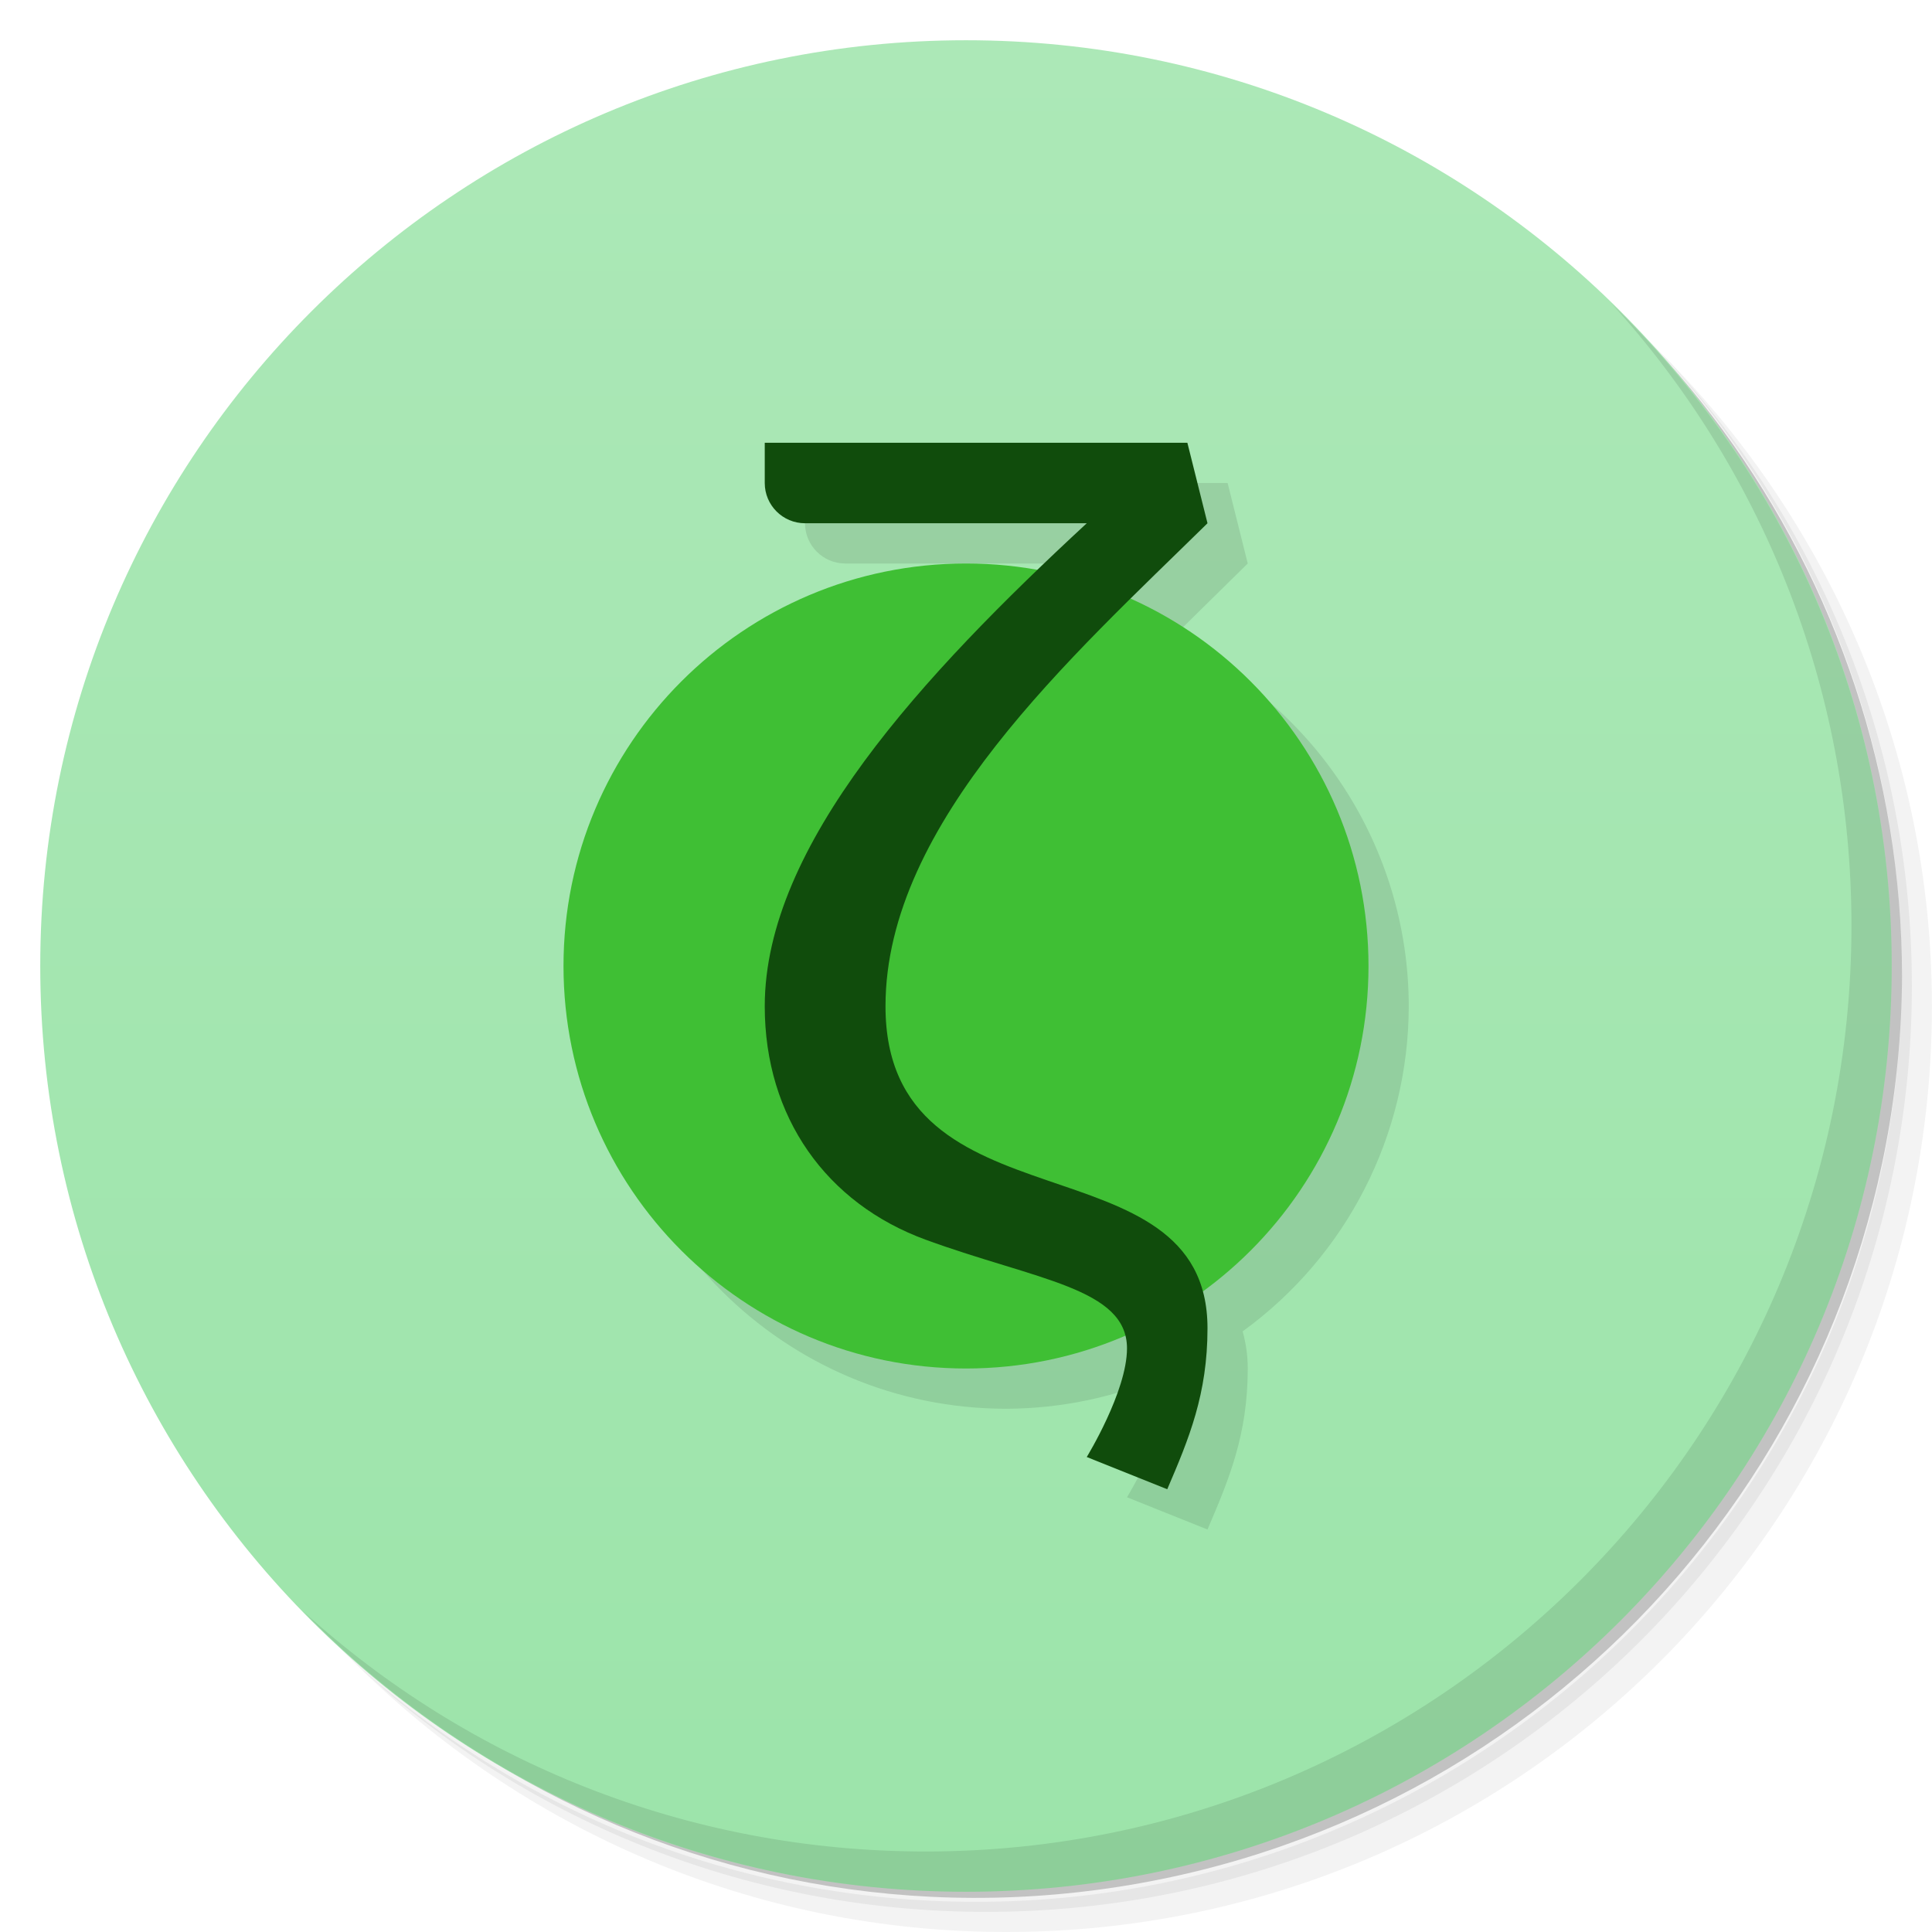
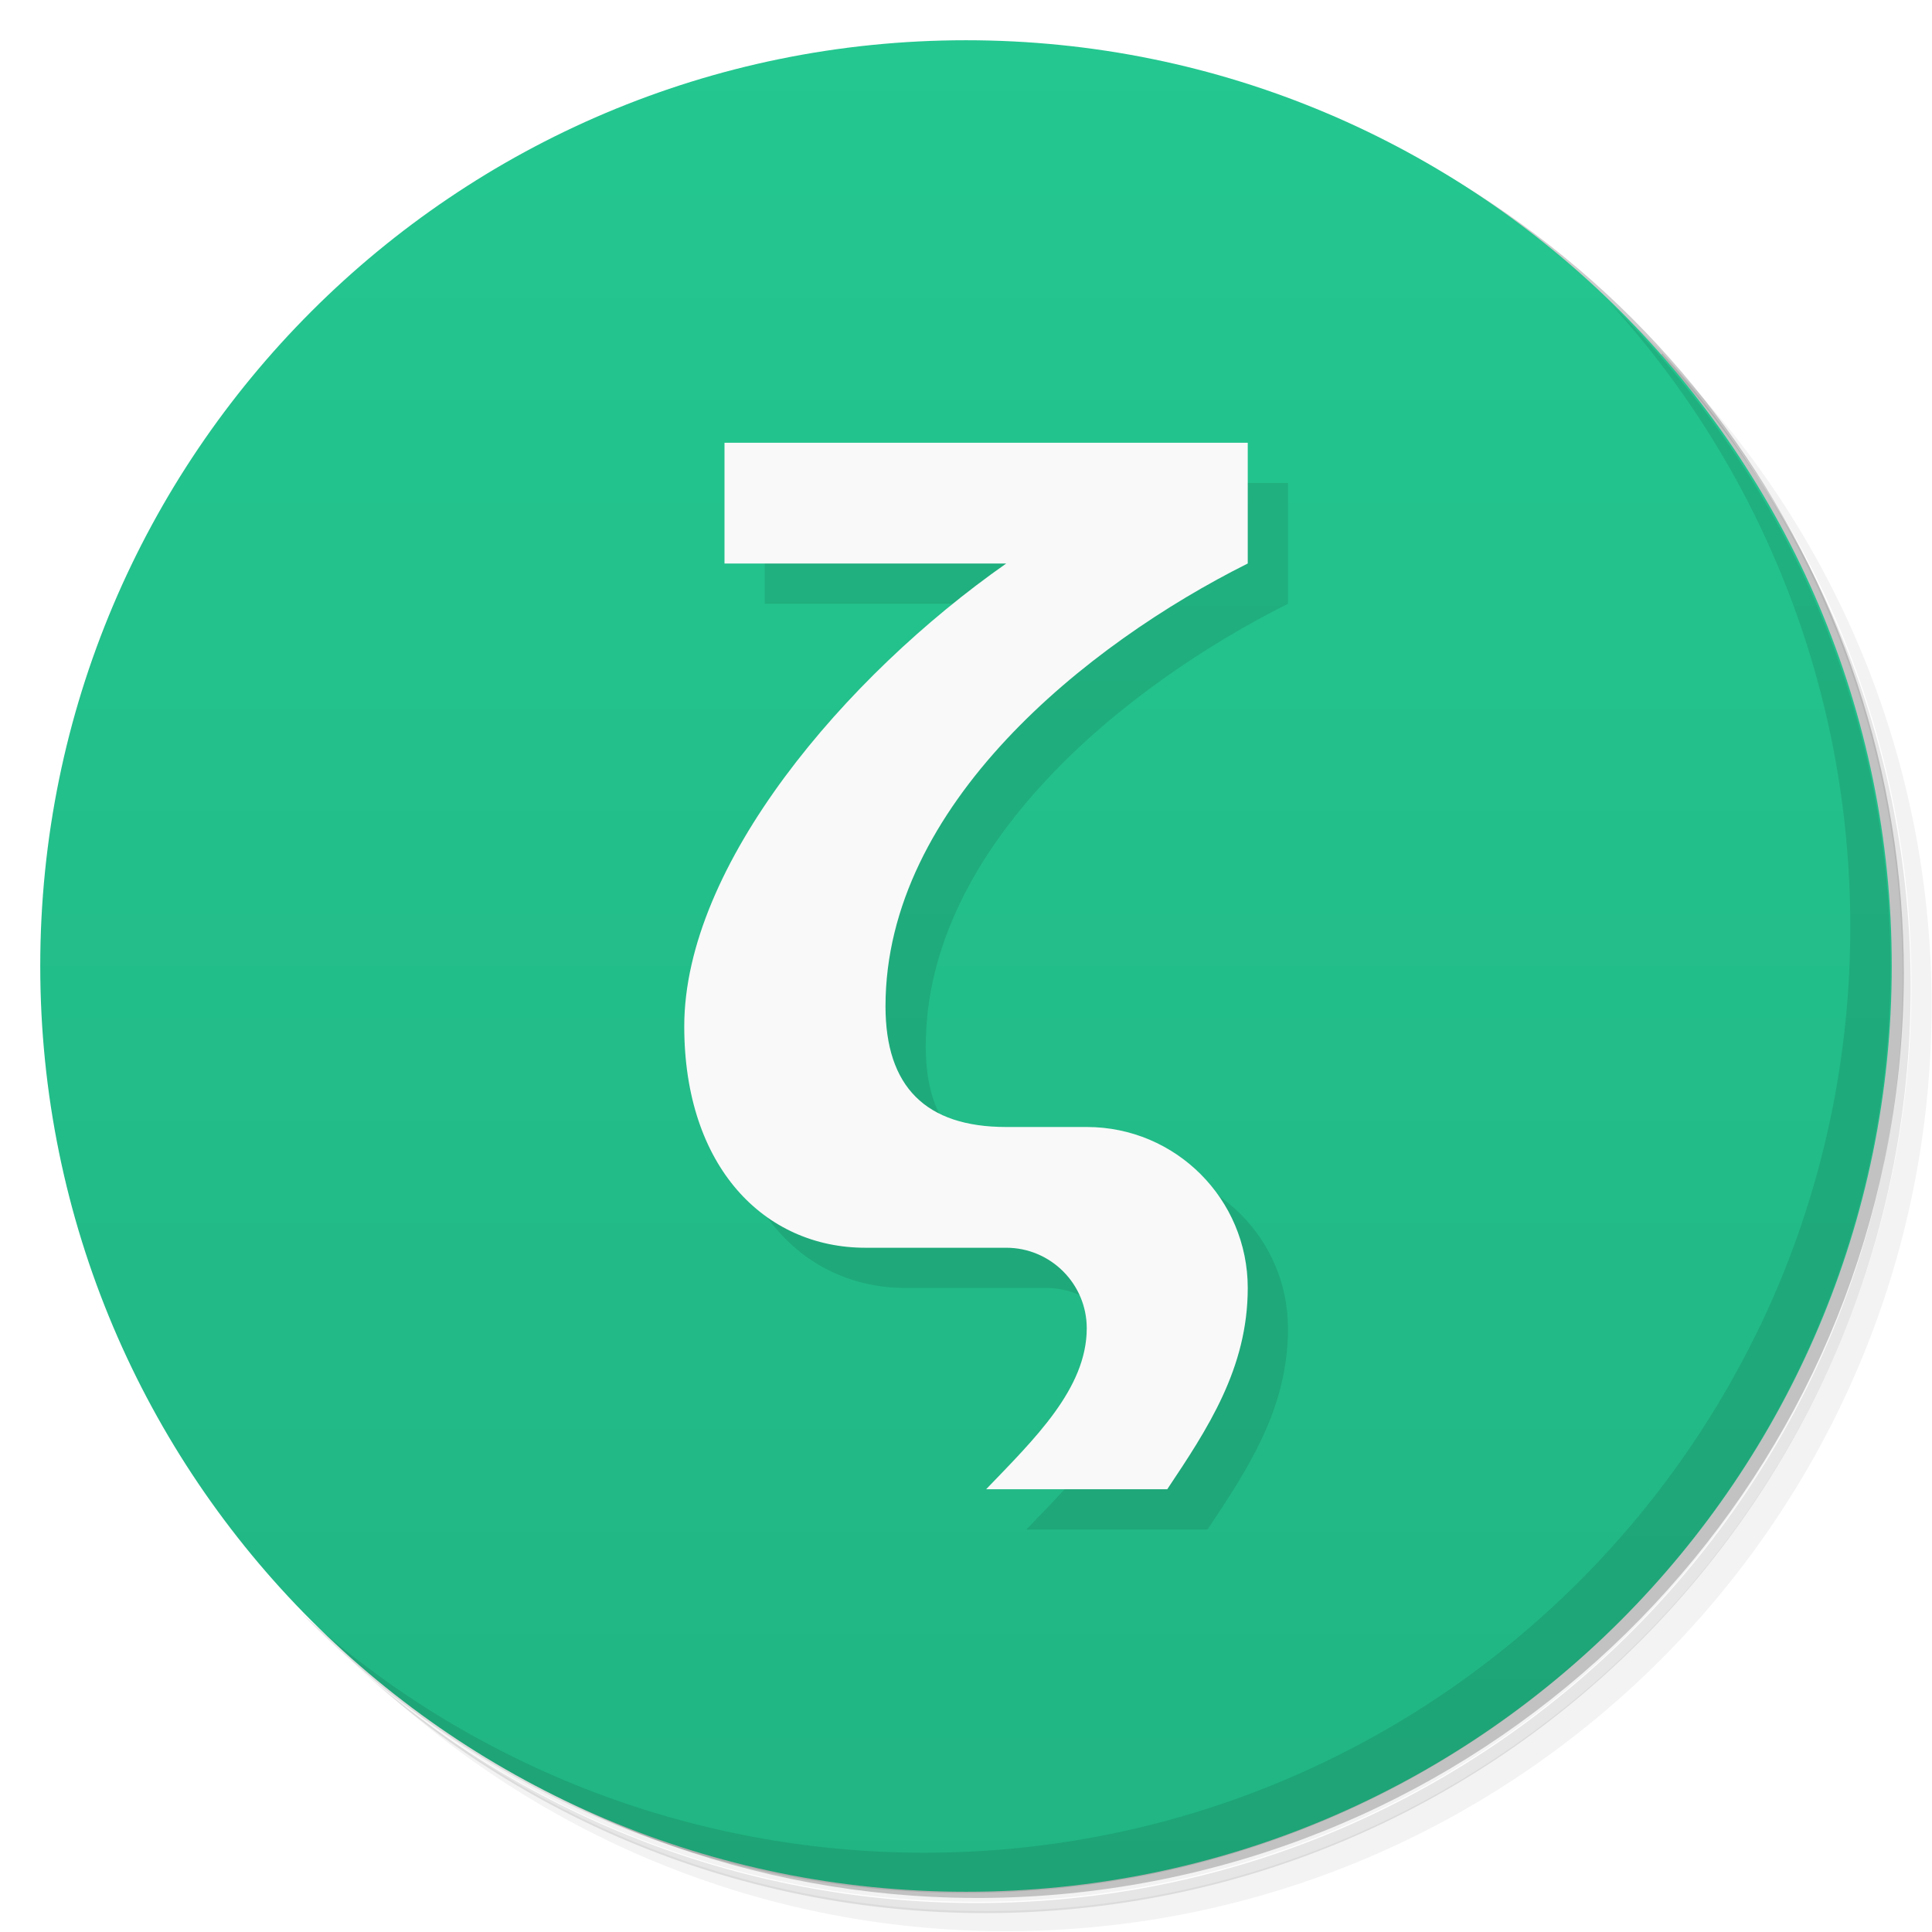
<svg xmlns="http://www.w3.org/2000/svg" version="1.1" viewBox="0 0 48 48">
  <defs>
    <linearGradient id="bg" x2="0" y1="1" y2="47" gradientUnits="userSpaceOnUse">
-       <stop style="stop-color:#ace8b7" offset="0" />
-       <stop style="stop-color:#9ce4aa" offset="1" />
+       <stop style="stop-color:#24c790" offset="0" />
+       <stop style="stop-color:#21b583" offset="1" />
    </linearGradient>
  </defs>
-   <path d="m36.31 5c5.859 4.062 9.688 10.831 9.688 18.5 0 12.426-10.07 22.5-22.5 22.5-7.669 0-14.438-3.828-18.5-9.688 1.037 1.822 2.306 3.499 3.781 4.969 4.085 3.712 9.514 5.969 15.469 5.969 12.703 0 23-10.298 23-23 0-5.954-2.256-11.384-5.969-15.469-1.469-1.475-3.147-2.744-4.969-3.781zm4.969 3.781c3.854 4.113 6.219 9.637 6.219 15.719 0 12.703-10.297 23-23 23-6.081 0-11.606-2.364-15.719-6.219 4.16 4.144 9.883 6.719 16.219 6.719 12.703 0 23-10.298 23-23 0-6.335-2.575-12.06-6.719-16.219z" style="opacity:.05" />
-   <path d="m41.28 8.781c3.712 4.085 5.969 9.514 5.969 15.469 0 12.703-10.297 23-23 23-5.954 0-11.384-2.256-15.469-5.969 4.113 3.854 9.637 6.219 15.719 6.219 12.703 0 23-10.298 23-23 0-6.081-2.364-11.606-6.219-15.719z" style="opacity:.1" />
-   <path d="m31.25 2.375c8.615 3.154 14.75 11.417 14.75 21.13 0 12.426-10.07 22.5-22.5 22.5-9.708 0-17.971-6.135-21.12-14.75a23 23 0 0 0 44.875-7 23 23 0 0 0-16-21.875z" style="opacity:.2" />
+   <path d="m36.3 5c5.86 4.06 9.69 10.8 9.69 18.5 0 12.4-10.1 22.5-22.5 22.5-7.67 0-14.4-3.83-18.5-9.69 1.04 1.82 2.31 3.5 3.78 4.97 4.08 3.71 9.51 5.97 15.5 5.97 12.7 0 23-10.3 23-23 0-5.95-2.26-11.4-5.97-15.5-1.47-1.48-3.15-2.74-4.97-3.78zm4.97 3.78c3.85 4.11 6.22 9.64 6.22 15.7 0 12.7-10.3 23-23 23-6.08 0-11.6-2.36-15.7-6.22 4.16 4.14 9.88 6.72 16.2 6.72 12.7 0 23-10.3 23-23 0-6.34-2.58-12.1-6.72-16.2z" style="opacity:.05" />
+   <path d="m41.3 8.78c3.71 4.08 5.97 9.51 5.97 15.5 0 12.7-10.3 23-23 23-5.95 0-11.4-2.26-15.5-5.97 4.11 3.85 9.64 6.22 15.7 6.22 12.7 0 23-10.3 23-23 0-6.08-2.36-11.6-6.22-15.7z" style="opacity:.1" />
+   <path d="m31.2 2.38c8.62 3.15 14.8 11.4 14.8 21.1 0 12.4-10.1 22.5-22.5 22.5-9.71 0-18-6.14-21.1-14.8a23 23 0 0 0 44.9-7 23 23 0 0 0-16-21.9z" style="opacity:.2" />
  <circle cx="24" cy="24" r="23" style="fill:url(#bg)" />
-   <path d="m40.03 7.531c3.712 4.084 5.969 9.514 5.969 15.469 0 12.703-10.297 23-23 23-5.954 0-11.384-2.256-15.469-5.969 4.178 4.291 10.01 6.969 16.469 6.969 12.703 0 23-10.298 23-23 0-6.462-2.677-12.291-6.969-16.469z" style="opacity:.1" />
-   <path d="m20 12v1c0 0.552 0.448 1 1 1h7c-0.414 0.384-0.825 0.774-1.232 1.166a10 10 0 0 0-1.768-0.166 10 10 0 0 0-10 10 10 10 0 0 0 10 10 10 10 0 0 0 3.955-0.828c0.027 0.103 0.045 0.21 0.045 0.328 0 1.071-1 2.699-1 2.699l2 0.801c0.539-1.256 1-2.36 1-4 0-0.346-0.051-0.645-0.127-0.922a10 10 0 0 0 4.127-8.078 10 10 0 0 0-5.912-9.117c0.651-0.644 1.311-1.292 1.912-1.883l-0.5-2h-10.5z" style="opacity:.1;paint-order:normal" />
-   <circle cx="24" cy="24" r="10" style="fill:#3fbf34;paint-order:normal" />
-   <path d="m19 11v1c0 0.552 0.448 1 1 1h7c-4.074 3.772-8 8-8 12 0 2.76 1.536 4.9 4 5.801 2.736 1 5 1.199 5 2.699 0 1.071-1 2.699-1 2.699l2 0.801c0.539-1.256 1-2.36 1-4 0-4.826-8-2.32-8-8 0-4.567 4.655-8.712 8-12l-0.5-2h-10.5z" style="fill:#104c0c;paint-order:normal" />
+   <path d="m40 7.53c3.71 4.08 5.97 9.51 5.97 15.5 0 12.7-10.3 23-23 23-5.95 0-11.4-2.26-15.5-5.97 4.18 4.29 10 6.97 16.5 6.97 12.7 0 23-10.3 23-23 0-6.46-2.68-12.3-6.97-16.5z" style="opacity:.1" />
+   <path d="m19 12v3h7c-4 2.8-8 7.5-8 11.5 0 3.5 2 5.5 4.5 5.5h3.5c1.1 0 2 0.895 2 2 0 1.5-1.3 2.75-2.5 4h4.5c1-1.5 2-3 2-5 0-2.21-1.79-4-4-4h-2c-2 0-3-1-3-3 0-5 5-9 9-11v-3z" style="opacity:.1" />
+   <path d="m18 11v3h7c-4 2.8-8 7.5-8 11.5 0 3.5 2 5.5 4.5 5.5h3.5c1.1 0 2 0.895 2 2 0 1.5-1.3 2.75-2.5 4h4.5c1-1.5 2-3 2-5 0-2.21-1.79-4-4-4h-2c-2 0-3-1-3-3 0-5 5-9 9-11v-3z" style="fill:#f9f9f9" />
</svg>
